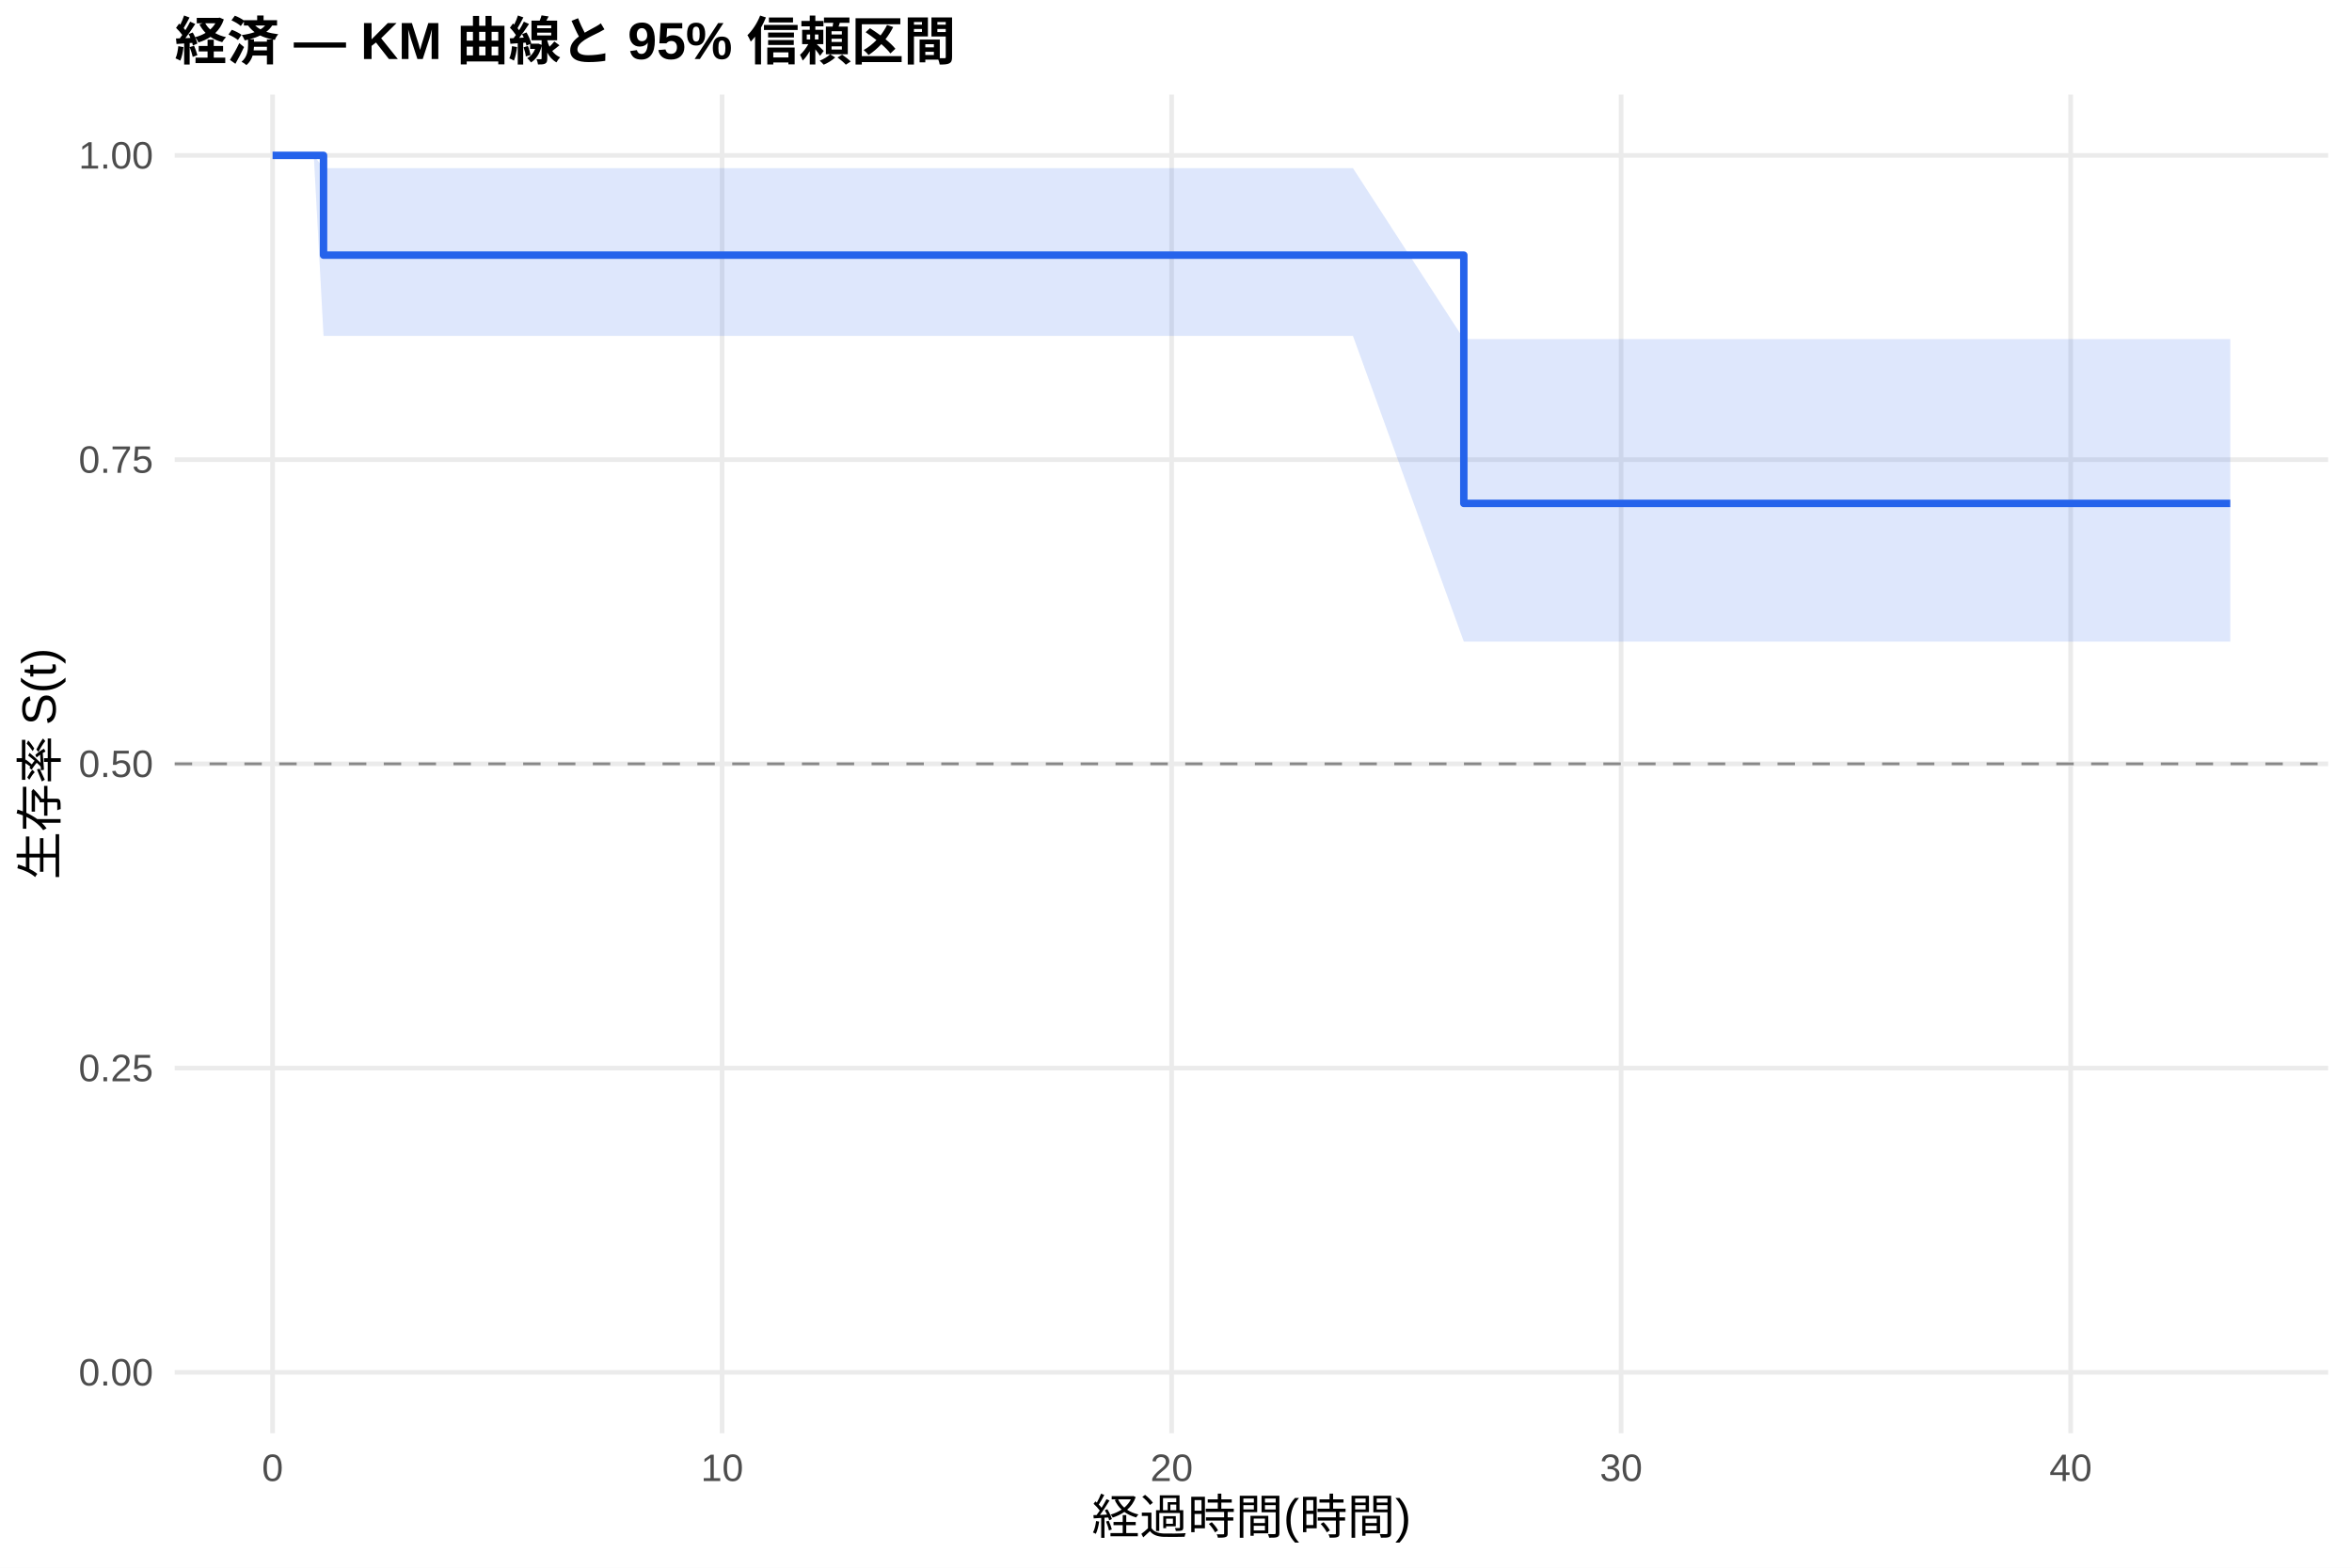
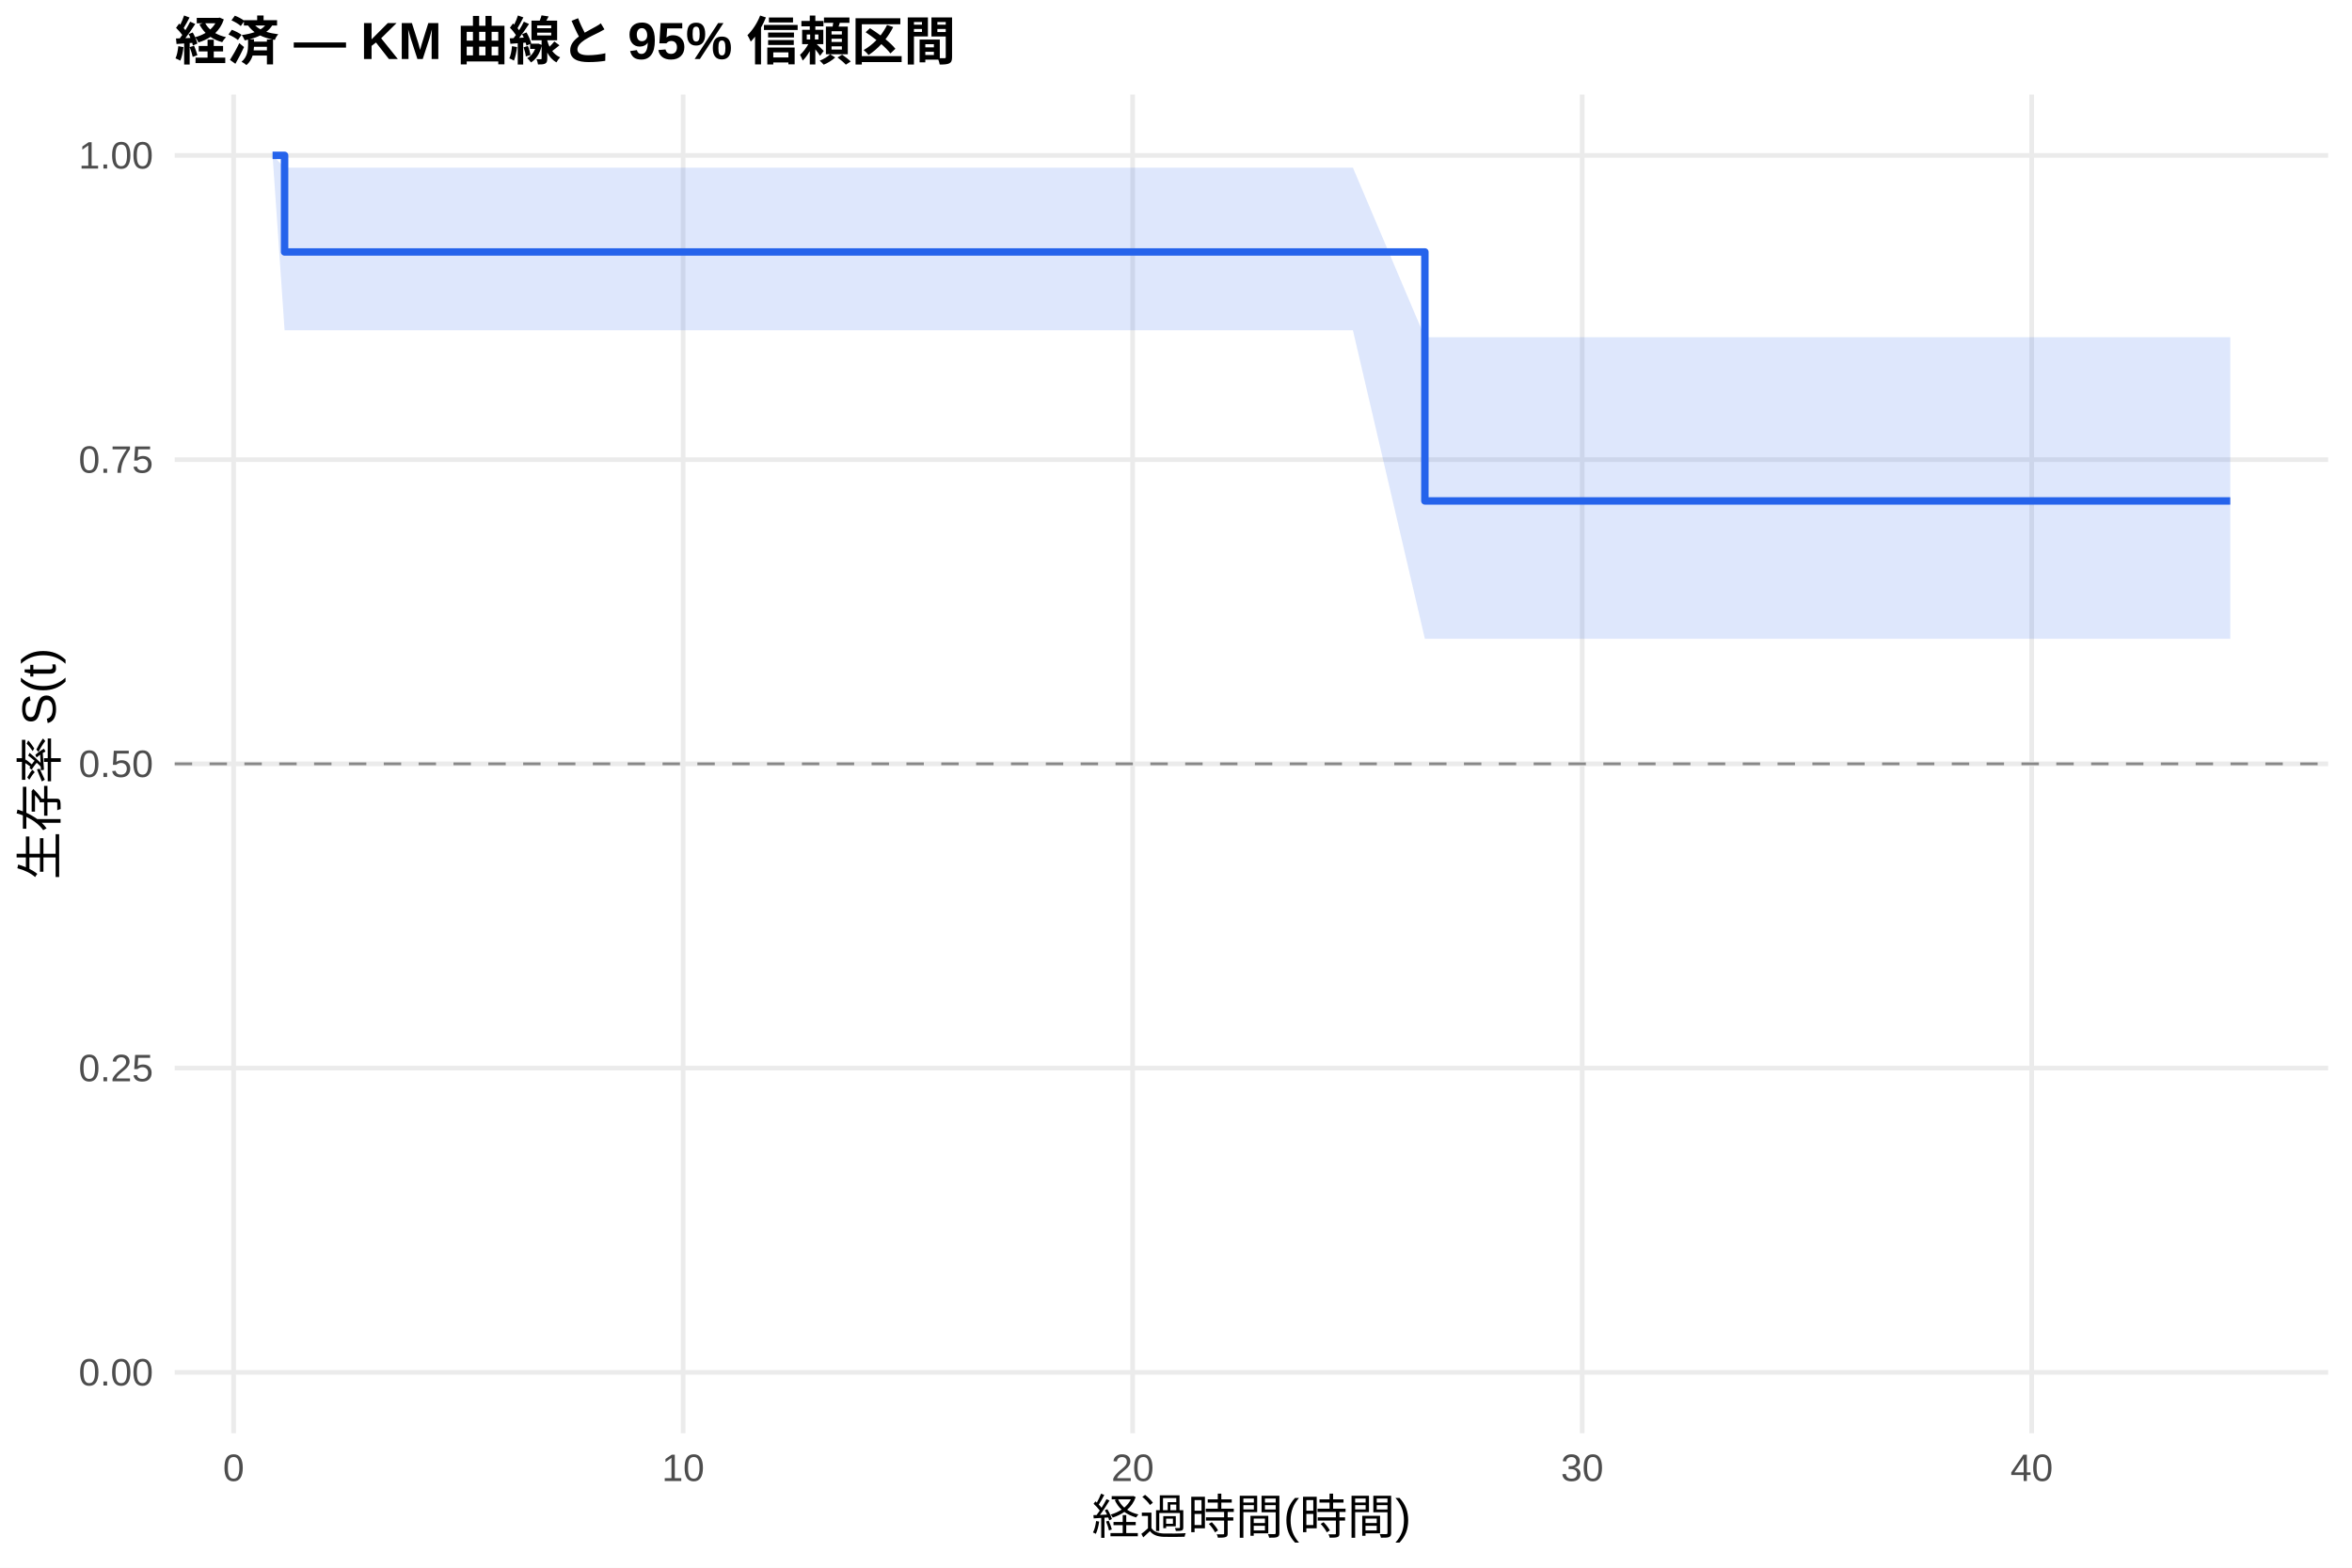
<svg xmlns="http://www.w3.org/2000/svg" width="540.00pt" height="360.00pt" viewBox="0 0 540.00 360.00">
  <g class="svglite">
    <defs>
      <style type="text/css">
    .svglite line, .svglite polyline, .svglite polygon, .svglite path, .svglite rect, .svglite circle {
      fill: none;
      stroke: #000000;
      stroke-linecap: round;
      stroke-linejoin: round;
      stroke-miterlimit: 10.00;
    }
    .svglite text {
      white-space: pre;
    }
    .svglite g.glyphgroup path {
      fill: inherit;
      stroke: none;
    }
  </style>
    </defs>
    <rect width="100%" height="100%" style="stroke: none; fill: #FFFFFF;" />
    <defs>
      <clipPath id="cpMC4wMHw1NDAuMDB8MC4wMHwzNjAuMDA=">
        <rect x="0.00" y="0.00" width="540.00" height="360.00" />
      </clipPath>
    </defs>
    <g clip-path="url(#cpMC4wMHw1NDAuMDB8MC4wMHwzNjAuMDA=)">
      <rect x="0" y="0.00" width="540.00" height="360.00" style="stroke-width: 1.07; stroke: none; fill: #FFFFFF;" />
    </g>
    <defs>
      <clipPath id="cpNDAuMTF8NTM0LjUyfDIxLjcxfDMyOS4xMg==">
        <rect x="40.11" y="21.71" width="494.41" height="307.41" />
      </clipPath>
    </defs>
    <g clip-path="url(#cpNDAuMTF8NTM0LjUyfDIxLjcxfDMyOS4xMg==)">
      <polyline points="40.11,315.14 534.52,315.14 " style="stroke-width: 1.07; stroke: #EBEBEB; stroke-linecap: butt;" />
      <polyline points="40.11,245.28 534.52,245.28 " style="stroke-width: 1.07; stroke: #EBEBEB; stroke-linecap: butt;" />
      <polyline points="40.11,175.41 534.52,175.41 " style="stroke-width: 1.07; stroke: #EBEBEB; stroke-linecap: butt;" />
      <polyline points="40.11,105.55 534.52,105.55 " style="stroke-width: 1.07; stroke: #EBEBEB; stroke-linecap: butt;" />
      <polyline points="40.11,35.68 534.52,35.68 " style="stroke-width: 1.07; stroke: #EBEBEB; stroke-linecap: butt;" />
-       <polyline points="62.58,329.12 62.58,21.71 " style="stroke-width: 1.07; stroke: #EBEBEB; stroke-linecap: butt;" />
-       <polyline points="165.79,329.12 165.79,21.71 " style="stroke-width: 1.07; stroke: #EBEBEB; stroke-linecap: butt;" />
-       <polyline points="269.00,329.12 269.00,21.71 " style="stroke-width: 1.07; stroke: #EBEBEB; stroke-linecap: butt;" />
-       <polyline points="372.20,329.12 372.20,21.71 " style="stroke-width: 1.07; stroke: #EBEBEB; stroke-linecap: butt;" />
-       <polyline points="475.41,329.12 475.41,21.71 " style="stroke-width: 1.07; stroke: #EBEBEB; stroke-linecap: butt;" />
-       <polygon points="62.58,35.68 72.04,35.68 74.28,38.61 82.36,38.61 91.14,38.61 114.01,38.61 130.70,38.61 144.29,38.61 177.83,38.61 276.22,38.61 310.62,38.61 336.08,77.86 362.05,77.86 379.43,77.86 393.02,77.86 426.04,77.86 477.47,77.86 512.05,77.86 512.05,147.34 477.47,147.34 426.04,147.34 393.02,147.34 379.43,147.34 362.05,147.34 336.08,147.34 310.62,77.12 276.22,77.12 177.83,77.12 144.29,77.12 130.70,77.12 114.01,77.12 91.14,77.12 82.36,77.12 74.28,77.12 72.04,35.68 62.58,35.68 " style="stroke-width: 0.00; stroke: none; stroke-linecap: butt; fill: #2563EB; fill-opacity: 0.15;" />
-       <polyline points="62.58,35.68 72.04,35.68 74.28,38.61 82.36,38.61 91.14,38.61 114.01,38.61 130.70,38.61 144.29,38.61 177.83,38.61 276.22,38.61 310.62,38.61 336.08,77.86 362.05,77.86 379.43,77.86 393.02,77.86 426.04,77.86 477.47,77.86 512.05,77.86 " style="stroke-width: 1.07; stroke: none; stroke-linecap: butt;" />
-       <polyline points="512.05,147.34 477.47,147.34 426.04,147.34 393.02,147.34 379.43,147.34 362.05,147.34 336.08,147.34 310.62,77.12 276.22,77.12 177.83,77.12 144.29,77.12 130.70,77.12 114.01,77.12 91.14,77.12 82.36,77.12 74.28,77.12 72.04,35.68 62.58,35.68 " style="stroke-width: 1.07; stroke: none; stroke-linecap: butt;" />
-       <polyline points="62.58,35.68 72.04,35.68 72.04,35.68 74.28,35.68 74.28,58.59 82.36,58.59 82.36,58.59 91.14,58.59 91.14,58.59 114.01,58.59 114.01,58.59 130.70,58.59 130.70,58.59 144.29,58.59 144.29,58.59 177.83,58.59 177.83,58.59 276.22,58.59 276.22,58.59 310.62,58.59 310.62,58.59 336.08,58.59 336.08,115.60 362.05,115.60 362.05,115.60 379.43,115.60 379.43,115.60 393.02,115.60 393.02,115.60 426.04,115.60 426.04,115.60 477.47,115.60 477.47,115.60 512.05,115.60 512.05,115.60 " style="stroke-width: 1.71; stroke: #2563EB; stroke-linecap: butt;" />
+       <polyline points="53.64,329.12 53.64,21.71 " style="stroke-width: 1.07; stroke: #EBEBEB; stroke-linecap: butt;" />
+       <polyline points="156.84,329.12 156.84,21.71 " style="stroke-width: 1.07; stroke: #EBEBEB; stroke-linecap: butt;" />
+       <polyline points="260.05,329.12 260.05,21.71 " style="stroke-width: 1.07; stroke: #EBEBEB; stroke-linecap: butt;" />
+       <polyline points="363.26,329.12 363.26,21.71 " style="stroke-width: 1.07; stroke: #EBEBEB; stroke-linecap: butt;" />
+       <polyline points="466.46,329.12 466.46,21.71 " style="stroke-width: 1.07; stroke: #EBEBEB; stroke-linecap: butt;" />
+       <polygon points="62.58,35.68 65.34,38.51 72.04,38.51 82.36,38.51 91.14,38.51 114.01,38.51 130.70,38.51 144.29,38.51 177.83,38.51 276.22,38.51 310.62,38.51 327.14,77.44 362.05,77.44 379.43,77.44 393.02,77.44 426.04,77.44 477.47,77.44 512.05,77.44 512.05,146.69 477.47,146.69 426.04,146.69 393.02,146.69 379.43,146.69 362.05,146.69 327.14,146.69 310.62,75.85 276.22,75.85 177.83,75.85 144.29,75.85 130.70,75.85 114.01,75.85 91.14,75.85 82.36,75.85 72.04,75.85 65.34,75.85 62.58,35.68 " style="stroke-width: 0.00; stroke: none; stroke-linecap: butt; fill: #2563EB; fill-opacity: 0.15;" />
+       <polyline points="62.58,35.68 65.34,38.51 72.04,38.51 82.36,38.51 91.14,38.51 114.01,38.51 130.70,38.51 144.29,38.51 177.83,38.51 276.22,38.51 310.62,38.51 327.14,77.44 362.05,77.44 379.43,77.44 393.02,77.44 426.04,77.44 477.47,77.44 512.05,77.44 " style="stroke-width: 1.07; stroke: none; stroke-linecap: butt;" />
+       <polyline points="512.05,146.69 477.47,146.69 426.04,146.69 393.02,146.69 379.43,146.69 362.05,146.69 327.14,146.69 310.62,75.85 276.22,75.85 177.83,75.85 144.29,75.85 130.70,75.85 114.01,75.85 91.14,75.85 82.36,75.85 72.04,75.85 65.34,75.85 62.58,35.68 " style="stroke-width: 1.07; stroke: none; stroke-linecap: butt;" />
+       <polyline points="62.58,35.68 65.34,35.68 65.34,57.86 72.04,57.86 72.04,57.86 82.36,57.86 82.36,57.86 91.14,57.86 91.14,57.86 114.01,57.86 114.01,57.86 130.70,57.86 130.70,57.86 144.29,57.86 144.29,57.86 177.83,57.86 177.83,57.86 276.22,57.86 276.22,57.86 310.62,57.86 310.62,57.86 327.14,57.86 327.14,115.03 362.05,115.03 362.05,115.03 379.43,115.03 379.43,115.03 393.02,115.03 393.02,115.03 426.04,115.03 426.04,115.03 477.47,115.03 477.47,115.03 512.05,115.03 512.05,115.03 " style="stroke-width: 1.71; stroke: #2563EB; stroke-linecap: butt;" />
      <line x1="40.11" y1="175.41" x2="534.52" y2="175.41" style="stroke-width: 0.64; stroke: #888888; stroke-dasharray: 4.00,4.00; stroke-linecap: butt;" />
    </g>
    <g clip-path="url(#cpMC4wMHw1NDAuMDB8MC4wMHwzNjAuMDA=)">
      <text x="35.18" y="318.17" text-anchor="end" style="font-size: 8.80px;fill: #4D4D4D; font-family: &quot;Liberation Sans&quot;;" textLength="17.11px" lengthAdjust="spacingAndGlyphs">0.00</text>
      <text x="35.18" y="248.30" text-anchor="end" style="font-size: 8.80px;fill: #4D4D4D; font-family: &quot;Liberation Sans&quot;;" textLength="17.11px" lengthAdjust="spacingAndGlyphs">0.25</text>
      <text x="35.18" y="178.44" text-anchor="end" style="font-size: 8.80px;fill: #4D4D4D; font-family: &quot;Liberation Sans&quot;;" textLength="17.11px" lengthAdjust="spacingAndGlyphs">0.50</text>
      <text x="35.18" y="108.57" text-anchor="end" style="font-size: 8.80px;fill: #4D4D4D; font-family: &quot;Liberation Sans&quot;;" textLength="17.11px" lengthAdjust="spacingAndGlyphs">0.75</text>
      <text x="35.18" y="38.71" text-anchor="end" style="font-size: 8.80px;fill: #4D4D4D; font-family: &quot;Liberation Sans&quot;;" textLength="17.11px" lengthAdjust="spacingAndGlyphs">1.00</text>
-       <text x="62.58" y="340.10" text-anchor="middle" style="font-size: 8.80px;fill: #4D4D4D; font-family: &quot;Liberation Sans&quot;;" textLength="4.89px" lengthAdjust="spacingAndGlyphs">0</text>
-       <text x="165.79" y="340.10" text-anchor="middle" style="font-size: 8.80px;fill: #4D4D4D; font-family: &quot;Liberation Sans&quot;;" textLength="9.78px" lengthAdjust="spacingAndGlyphs">10</text>
-       <text x="269.00" y="340.10" text-anchor="middle" style="font-size: 8.80px;fill: #4D4D4D; font-family: &quot;Liberation Sans&quot;;" textLength="9.78px" lengthAdjust="spacingAndGlyphs">20</text>
-       <text x="372.20" y="340.10" text-anchor="middle" style="font-size: 8.80px;fill: #4D4D4D; font-family: &quot;Liberation Sans&quot;;" textLength="9.78px" lengthAdjust="spacingAndGlyphs">30</text>
-       <text x="475.41" y="340.10" text-anchor="middle" style="font-size: 8.80px;fill: #4D4D4D; font-family: &quot;Liberation Sans&quot;;" textLength="9.78px" lengthAdjust="spacingAndGlyphs">40</text>
+       <text x="53.64" y="340.10" text-anchor="middle" style="font-size: 8.80px;fill: #4D4D4D; font-family: &quot;Liberation Sans&quot;;" textLength="4.89px" lengthAdjust="spacingAndGlyphs">0</text>
+       <text x="156.84" y="340.10" text-anchor="middle" style="font-size: 8.80px;fill: #4D4D4D; font-family: &quot;Liberation Sans&quot;;" textLength="9.78px" lengthAdjust="spacingAndGlyphs">10</text>
+       <text x="260.05" y="340.10" text-anchor="middle" style="font-size: 8.80px;fill: #4D4D4D; font-family: &quot;Liberation Sans&quot;;" textLength="9.78px" lengthAdjust="spacingAndGlyphs">20</text>
+       <text x="363.26" y="340.10" text-anchor="middle" style="font-size: 8.80px;fill: #4D4D4D; font-family: &quot;Liberation Sans&quot;;" textLength="9.78px" lengthAdjust="spacingAndGlyphs">30</text>
+       <text x="466.46" y="340.10" text-anchor="middle" style="font-size: 8.80px;fill: #4D4D4D; font-family: &quot;Liberation Sans&quot;;" textLength="9.78px" lengthAdjust="spacingAndGlyphs">40</text>
      <text x="287.32" y="352.24" text-anchor="middle" style="font-size: 11.00px; font-family: &quot;Liberation Sans&quot;;" textLength="73.31px" lengthAdjust="spacingAndGlyphs">経過時間(時間)</text>
      <text transform="translate(13.05,175.41) rotate(-90)" text-anchor="middle" style="font-size: 11.00px; font-family: &quot;Liberation Sans&quot;;" textLength="53.78px" lengthAdjust="spacingAndGlyphs">生存率 S(t)</text>
      <text x="40.11" y="13.74" style="font-size: 12.00px; font-weight: bold; font-family: &quot;Liberation Sans&quot;;" textLength="179.33px" lengthAdjust="spacingAndGlyphs">経済 — KM 曲線と 95% 信頼区間</text>
    </g>
  </g>
</svg>
